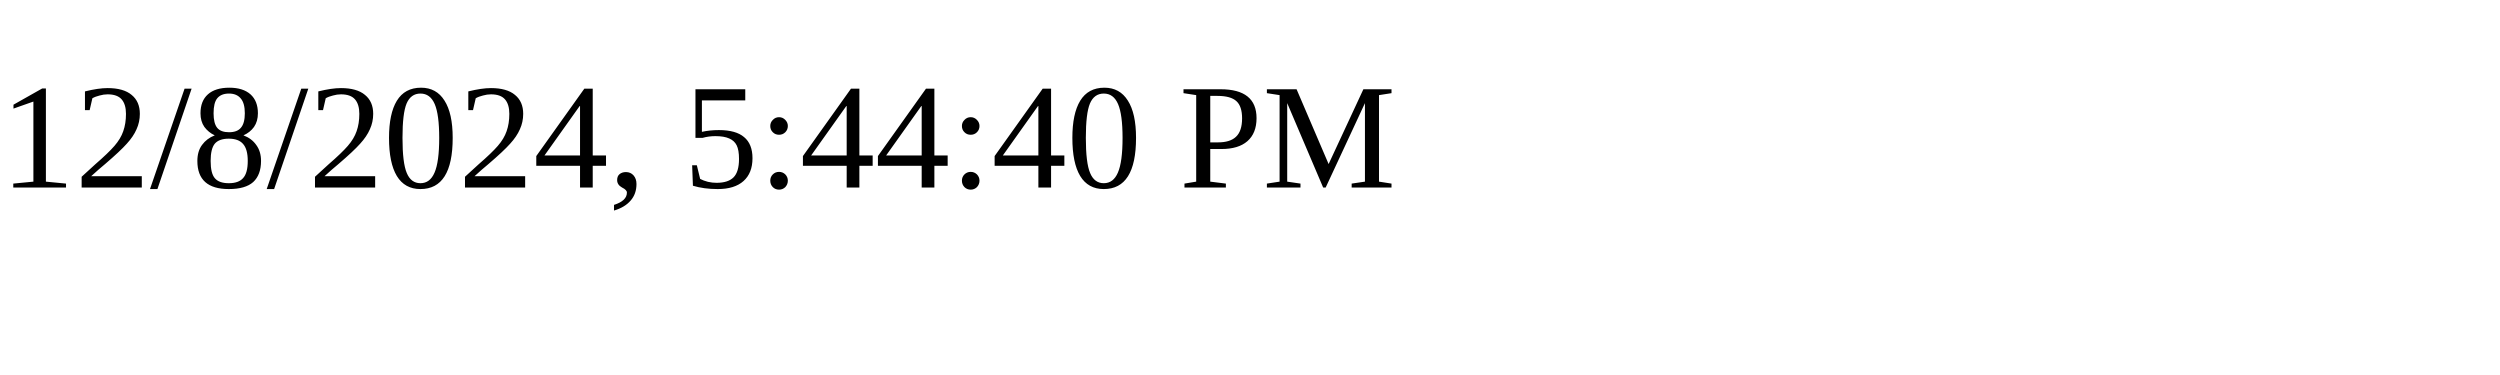
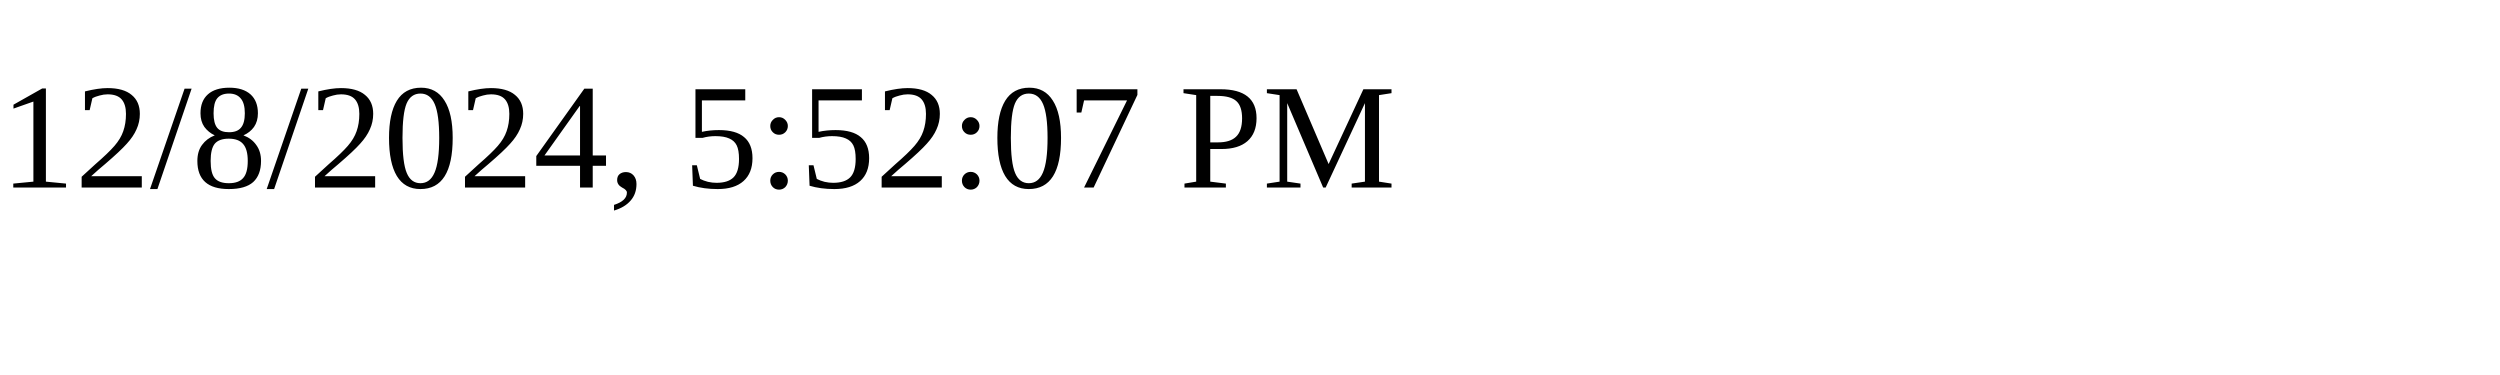
<svg xmlns="http://www.w3.org/2000/svg" height="30" width="200">
-   <text x="0" y="15">12/8/2024, 5:44:40 PM</text>
+   <text x="0" y="15">12/8/2024, 5:52:07 PM</text>
</svg>
